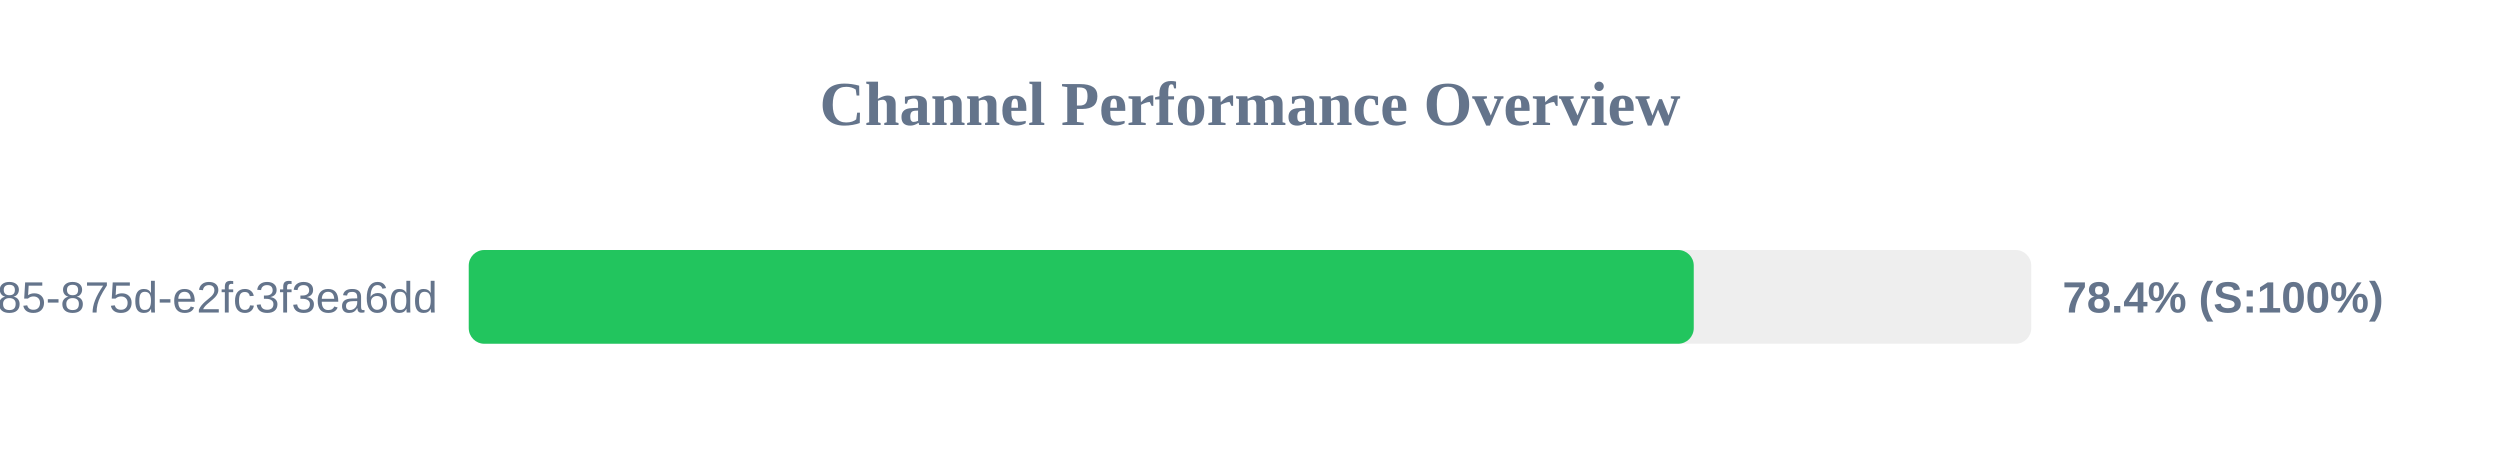
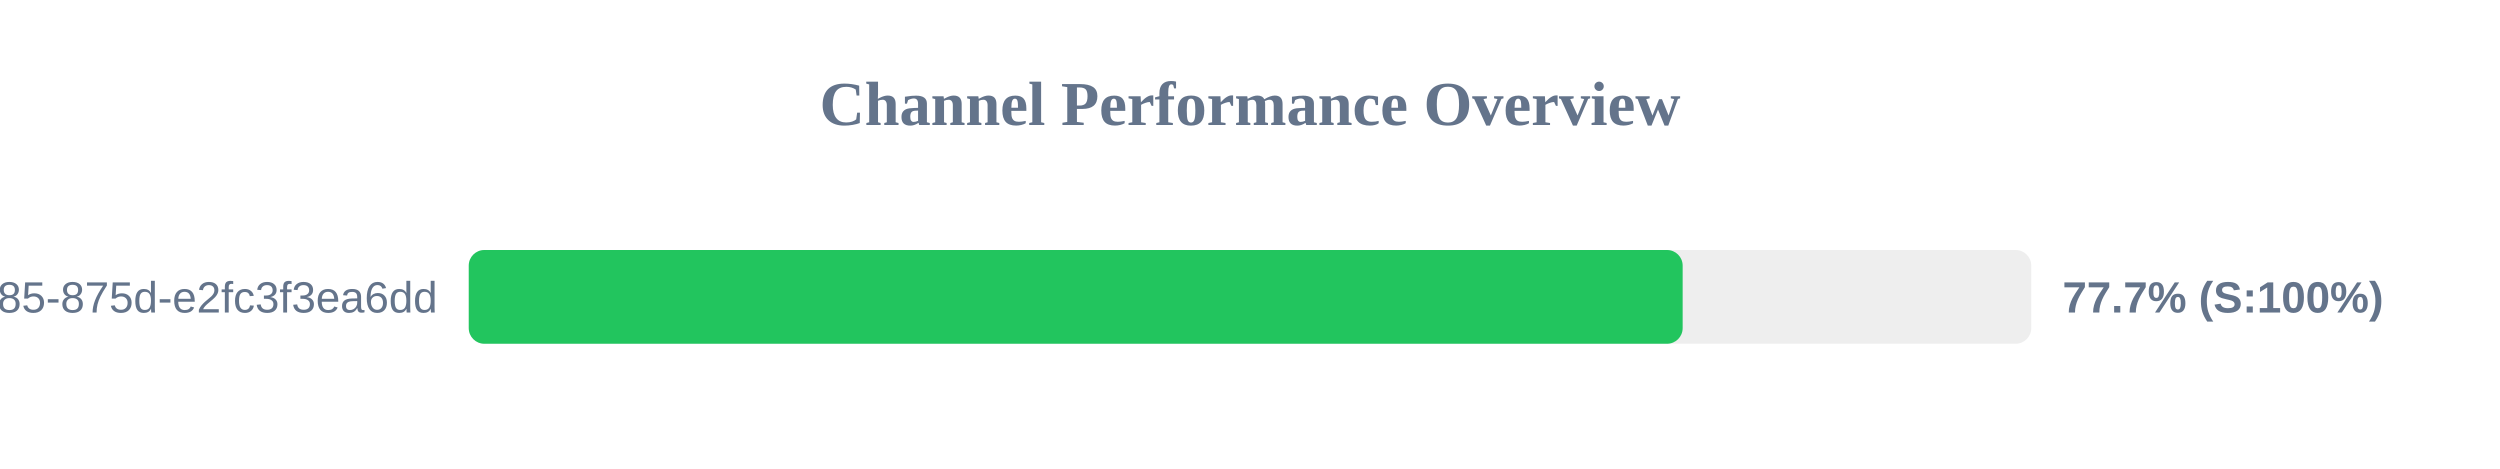
<svg xmlns="http://www.w3.org/2000/svg" width="800" height="150" version="1.1">
  <style>
        .row { font: 14px Arial; fill: #64748b; }
        .score { font: bold 14px Arial; fill: #64748b; }
    </style>
  <text x="400" y="40" text-anchor="middle" font-size="20px" font-weight="bold" fill="#64748b">Channel Performance Overview</text>
  <rect x="150" y="80" width="500" height="30" fill="#eee" rx="5" />
-   <rect x="150" y="80" width="392.0" height="30" fill="#22c55e" rx="5" />
+   <rect x="150" y="80" width="388.45" height="30" fill="#22c55e" rx="5" />
  <text x="140" y="100" text-anchor="end" class="row">?uuid=1045aedf-053c-4585-875d-e2fc3f3ea6dd</text>
-   <text x="660" y="100" text-anchor="start" class="score">78.4% (S:100%)</text>
+   <text x="660" y="100" text-anchor="start" class="score">77.7% (S:100%)</text>
</svg>
